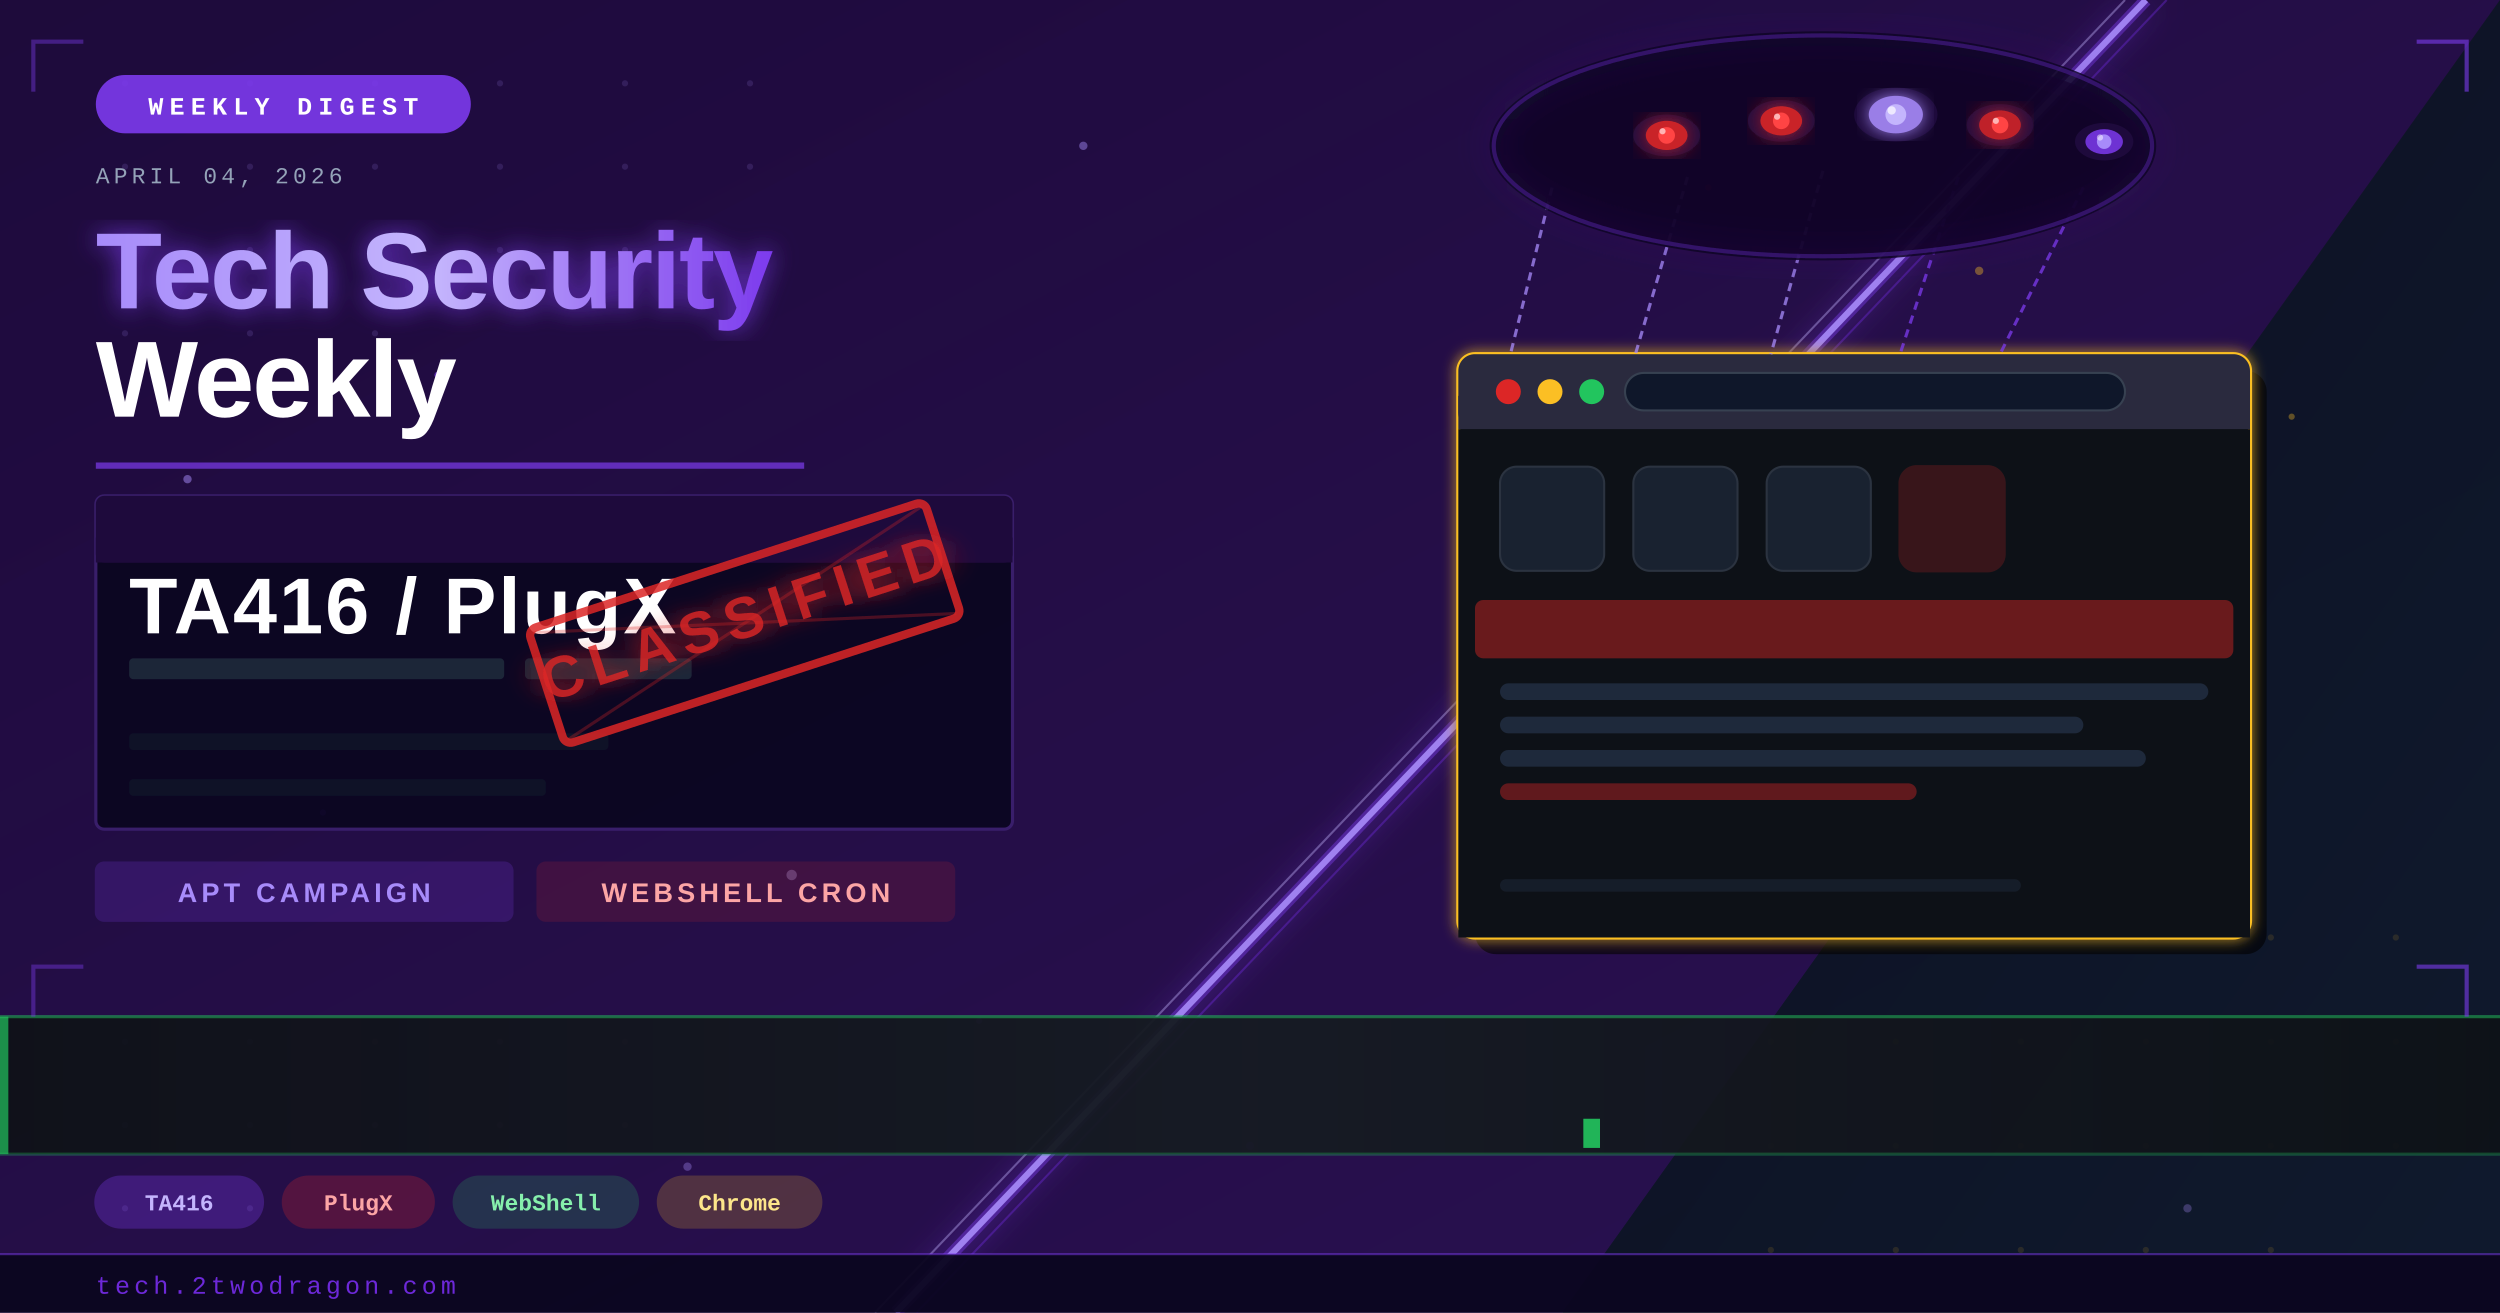
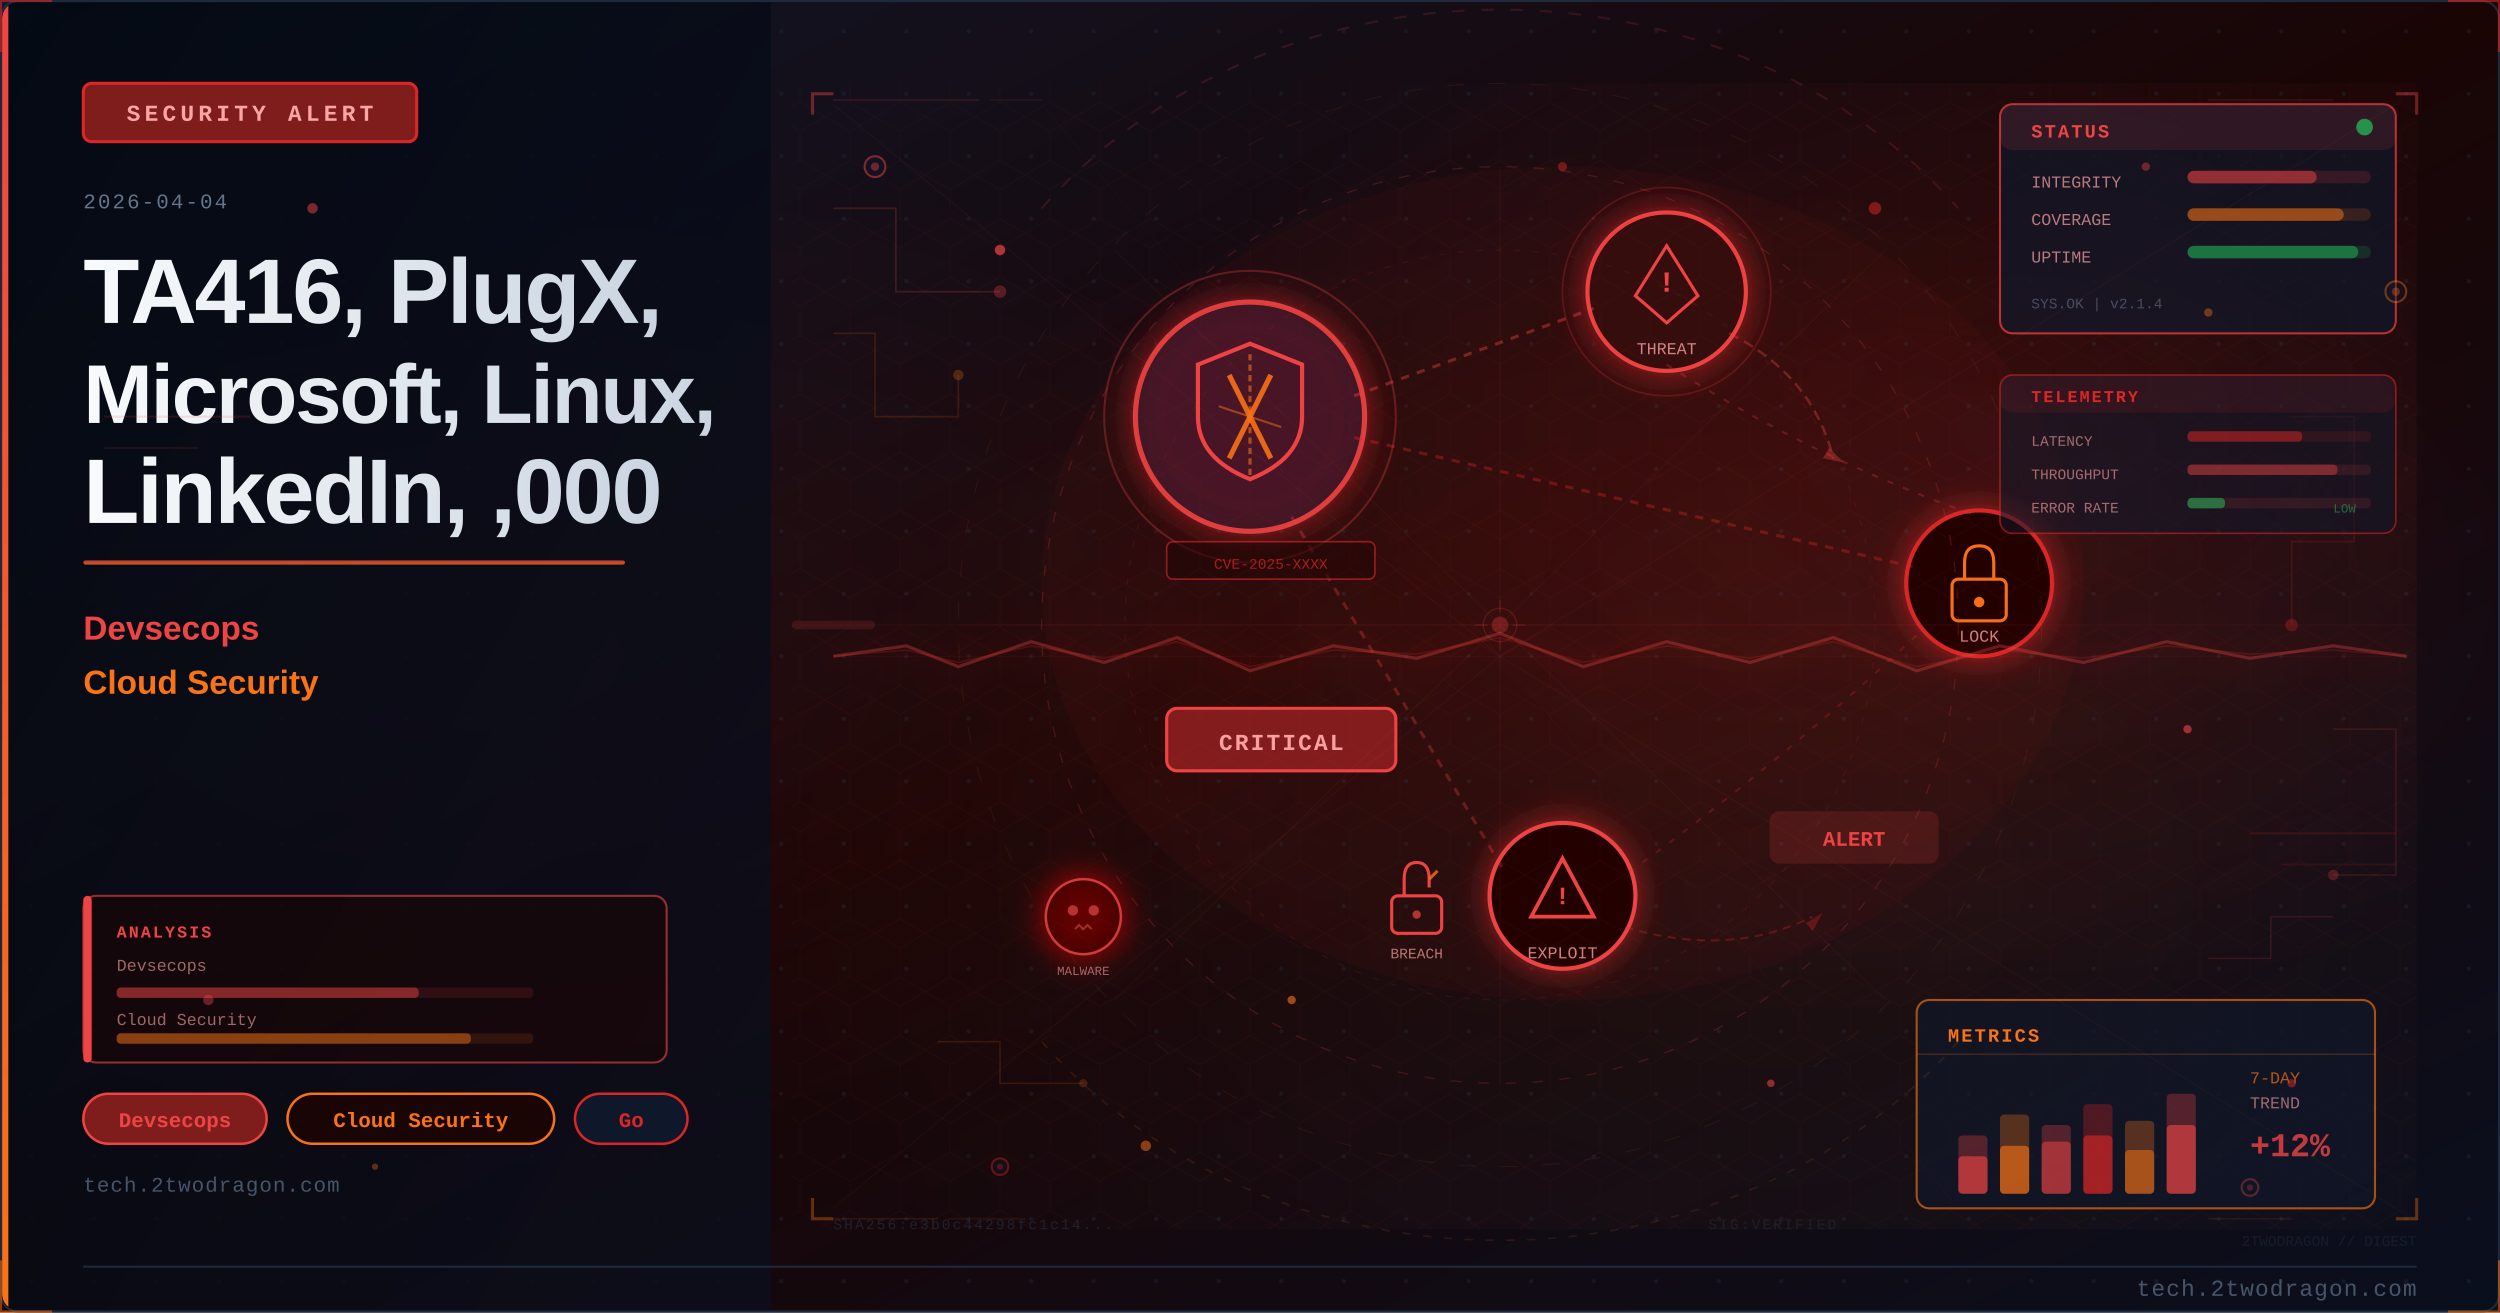
- <svg xmlns="http://www.w3.org/2000/svg" width="1200" height="630" viewBox="0 0 1200 630">
+ <svg xmlns="http://www.w3.org/2000/svg" viewBox="0 0 1200 630" width="1200" height="630">
  <defs>
-     <linearGradient id="bgGrad" x1="0%" y1="0%" x2="100%" y2="100%">
-       <stop offset="0%" style="stop-color:#0f172a;stop-opacity:1" />
-       <stop offset="50%" style="stop-color:#1e1035;stop-opacity:1" />
-       <stop offset="100%" style="stop-color:#0f172a;stop-opacity:1" />
+     <linearGradient id="u7b1b1abg" x1="0%" y1="0%" x2="100%" y2="100%">
+       <stop offset="0%" style="stop-color:#0f172a" />
+       <stop offset="50%" style="stop-color:#1a0505" />
+       <stop offset="100%" style="stop-color:#0a0f1e" />
    </linearGradient>
-     <linearGradient id="upperZoneGrad" x1="0%" y1="0%" x2="100%" y2="100%">
-       <stop offset="0%" style="stop-color:#1e0a3c;stop-opacity:0.95" />
-       <stop offset="100%" style="stop-color:#2d1058;stop-opacity:0.85" />
+     <linearGradient id="u7b1b1aaccent" x1="0%" y1="0%" x2="0%" y2="100%">
+       <stop offset="0%" style="stop-color:#ef4444" />
+       <stop offset="100%" style="stop-color:#f97316" />
    </linearGradient>
-     <linearGradient id="lowerZoneGrad" x1="0%" y1="0%" x2="100%" y2="100%">
-       <stop offset="0%" style="stop-color:#0a0f1e;stop-opacity:0.95" />
-       <stop offset="100%" style="stop-color:#0f1a2e;stop-opacity:0.9" />
+     <linearGradient id="u7b1b1atitle" x1="0%" y1="0%" x2="100%" y2="0%">
+       <stop offset="0%" style="stop-color:#f8fafc" />
+       <stop offset="100%" style="stop-color:#cbd5e1" />
    </linearGradient>
-     <linearGradient id="titleGrad" x1="0%" y1="0%" x2="100%" y2="0%">
-       <stop offset="0%" style="stop-color:#a78bfa" />
-       <stop offset="50%" style="stop-color:#c4b5fd" />
-       <stop offset="100%" style="stop-color:#7c3aed" />
+     <linearGradient id="u7b1b1apanel" x1="0%" y1="0%" x2="100%" y2="100%">
+       <stop offset="0%" style="stop-color:#020810;stop-opacity:0.85" />
+       <stop offset="100%" style="stop-color:#0a0f1e;stop-opacity:0.75" />
    </linearGradient>
-     <linearGradient id="terminalGrad" x1="0%" y1="0%" x2="100%" y2="0%">
-       <stop offset="0%" style="stop-color:#0d1117;stop-opacity:0.95" />
-       <stop offset="50%" style="stop-color:#161b22;stop-opacity:0.98" />
-       <stop offset="100%" style="stop-color:#0d1117;stop-opacity:0.95" />
-     </linearGradient>
-     <filter id="purpleGlow" x="-20%" y="-20%" width="140%" height="140%">
-       <feGaussianBlur stdDeviation="4" result="blur" />
-       <feComposite in="SourceGraphic" in2="blur" operator="over" />
-     </filter>
-     <filter id="redGlow" x="-30%" y="-30%" width="160%" height="160%">
-       <feGaussianBlur stdDeviation="6" result="blur" />
+     <radialGradient id="u7b1b1aambientL" cx="20%" cy="50%" r="40%">
+       <stop offset="0%" style="stop-color:#ef4444;stop-opacity:0.06" />
+       <stop offset="100%" style="stop-color:#ef4444;stop-opacity:0" />
+     </radialGradient>
+     <radialGradient id="u7b1b1aambientR" cx="70%" cy="45%" r="35%">
+       <stop offset="0%" style="stop-color:#dc2626;stop-opacity:0.08" />
+       <stop offset="100%" style="stop-color:#dc2626;stop-opacity:0" />
+     </radialGradient>
+     <filter id="u7b1b1aglow" x="-100%" y="-100%" width="300%" height="300%">
+       <feDropShadow dx="0" dy="0" stdDeviation="8" flood-color="#dc2626" flood-opacity="0.7" />
+     </filter>
+     <filter id="u7b1b1ablur" x="-50%" y="-50%" width="200%" height="200%">
+       <feGaussianBlur stdDeviation="12" />
+     </filter>
+     <filter id="u7b1b1atextglow" x="-20%" y="-20%" width="140%" height="140%">
+       <feDropShadow dx="0" dy="0" stdDeviation="4" flood-color="#ef4444" flood-opacity="0.5" />
+     </filter>
+     <filter id="u7b1b1afxGlow" x="-50%" y="-50%" width="200%" height="200%">
+       <feGaussianBlur stdDeviation="6" result="b" />
+       <feColorMatrix in="b" type="matrix" values="1.2 0.4 0 0 0 0.5 0.6 0 0 0 0 0 0 0 0 0 0 0 0.85 0" result="g" />
      <feMerge>
-         <feMergeNode in="blur" />
+         <feMergeNode in="g" />
        <feMergeNode in="SourceGraphic" />
      </feMerge>
    </filter>
-     <filter id="goldGlow" x="-20%" y="-20%" width="140%" height="140%">
-       <feGaussianBlur stdDeviation="3" result="blur" />
+     <filter id="u7b1b1afxRed" x="-60%" y="-60%" width="220%" height="220%">
+       <feGaussianBlur stdDeviation="8" result="b" />
+       <feColorMatrix in="b" type="matrix" values="1.3 0 0 0 0.7 0 0 0 0 0 0 0 0 0 0 0 0 0 0.95 0" result="g" />
      <feMerge>
-         <feMergeNode in="blur" />
+         <feMergeNode in="g" />
        <feMergeNode in="SourceGraphic" />
      </feMerge>
    </filter>
-     <filter id="softGlow">
-       <feGaussianBlur stdDeviation="8" result="blur" />
-       <feMerge>
-         <feMergeNode in="blur" />
-         <feMergeNode in="SourceGraphic" />
-       </feMerge>
-     </filter>
-     <filter id="textShadow">
-       <feDropShadow dx="0" dy="0" stdDeviation="6" flood-color="#7c3aed" flood-opacity="0.8" />
-     </filter>
+     <radialGradient id="u7b1b1asceneGlow1" cx="75%" cy="30%" r="50%">
+       <stop offset="0%" stop-color="#ef4444" stop-opacity="0.15" />
+       <stop offset="100%" stop-color="#ef4444" stop-opacity="0" />
+     </radialGradient>
+     <radialGradient id="u7b1b1asceneGlow2" cx="60%" cy="70%" r="60%">
+       <stop offset="0%" stop-color="#f97316" stop-opacity="0.10" />
+       <stop offset="100%" stop-color="#f97316" stop-opacity="0" />
+     </radialGradient>
+     <pattern id="u7b1b1adots" x="0" y="0" width="30" height="30" patternUnits="userSpaceOnUse">
+       <circle cx="15" cy="15" r="1" fill="#1e293b" opacity="0.7" />
+     </pattern>
+     <clipPath id="u7b1b1aclip">
+       <rect x="1" y="1" width="1198" height="628" rx="8" ry="8" />
+     </clipPath>
+     <style>
+       @keyframes u7b1b1afloatUp { 0%{transform:translateY(0);opacity:0.9} 85%{opacity:0.5} 100%{transform:translateY(-80px);opacity:0} }
+       @keyframes u7b1b1apulse { 0%,100%{opacity:0.5} 50%{opacity:1} }
+       @keyframes u7b1b1acrackFx { 0%,100%{stroke-opacity:0.6} 50%{stroke-opacity:1} }
+       @keyframes u7b1b1aglimmer { 0%{opacity:0.3} 50%{opacity:0.85} 100%{opacity:0.3} }
+       @keyframes u7b1b1adash { to{stroke-dashoffset:-20} }
+       @keyframes u7b1b1arotSpin { from{transform:rotate(0deg)} to{transform:rotate(360deg)} }
+       .u7b1b1afa { animation: u7b1b1afloatUp 3.2s ease-in infinite; }
+       .u7b1b1afb { animation: u7b1b1afloatUp 3.8s ease-in infinite; animation-delay:0.9s; }
+       .u7b1b1afc { animation: u7b1b1afloatUp 2.9s ease-in infinite; animation-delay:1.7s; }
+       .u7b1b1acrack { animation: u7b1b1acrackFx 1.9s ease-in-out infinite; }
+       .u7b1b1ablink { animation: u7b1b1apulse 2.2s ease-in-out infinite; }
+     </style>
  </defs>
-   <rect width="1200" height="630" fill="url(#bgGrad)" />
-   <polygon points="0,0 1200,0 750,630 0,630" fill="url(#upperZoneGrad)" />
-   <polygon points="750,630 1200,0 1200,630" fill="url(#lowerZoneGrad)" />
-   <line x1="430" y1="630" x2="1030" y2="0" stroke="#7c3aed" stroke-width="6" opacity="0.5" filter="url(#softGlow)" />
-   <line x1="430" y1="630" x2="1030" y2="0" stroke="#a78bfa" stroke-width="3" opacity="0.9" />
-   <line x1="420" y1="630" x2="1020" y2="0" stroke="#c4b5fd" stroke-width="1" opacity="0.4" />
-   <line x1="440" y1="630" x2="1040" y2="0" stroke="#6d28d9" stroke-width="1" opacity="0.4" />
-   <g opacity="0.15" fill="#a78bfa">
-     <circle cx="60" cy="40" r="1.5" />
-     <circle cx="120" cy="40" r="1.5" />
-     <circle cx="180" cy="40" r="1.5" />
-     <circle cx="240" cy="40" r="1.5" />
-     <circle cx="300" cy="40" r="1.5" />
-     <circle cx="360" cy="40" r="1.5" />
-     <circle cx="60" cy="80" r="1.5" />
-     <circle cx="120" cy="80" r="1.5" />
-     <circle cx="180" cy="80" r="1.5" />
-     <circle cx="240" cy="80" r="1.5" />
-     <circle cx="300" cy="80" r="1.5" />
-     <circle cx="360" cy="80" r="1.5" />
-     <circle cx="60" cy="120" r="1.5" />
-     <circle cx="120" cy="120" r="1.5" />
-     <circle cx="180" cy="120" r="1.5" />
-     <circle cx="240" cy="120" r="1.5" />
-     <circle cx="300" cy="120" r="1.5" />
-     <circle cx="60" cy="160" r="1.5" />
-     <circle cx="120" cy="160" r="1.5" />
-     <circle cx="180" cy="160" r="1.5" />
-     <circle cx="60" cy="500" r="1.5" />
-     <circle cx="120" cy="500" r="1.5" />
-     <circle cx="180" cy="500" r="1.5" />
-     <circle cx="240" cy="500" r="1.5" />
-     <circle cx="300" cy="500" r="1.5" />
-     <circle cx="60" cy="540" r="1.5" />
-     <circle cx="120" cy="540" r="1.5" />
-     <circle cx="180" cy="540" r="1.5" />
-     <circle cx="240" cy="540" r="1.5" />
-     <circle cx="300" cy="540" r="1.5" />
-     <circle cx="60" cy="580" r="1.5" />
-     <circle cx="120" cy="580" r="1.5" />
-     <circle cx="180" cy="580" r="1.5" />
+   <rect width="1200" height="630" fill="url(#u7b1b1abg)" />
+   <g clip-path="url(#u7b1b1aclip)">
+     <rect width="1200" height="630" fill="url(#u7b1b1adots)" opacity="0.6" />
+     <rect width="1200" height="630" fill="url(#u7b1b1aambientL)" />
+     <rect width="1200" height="630" fill="url(#u7b1b1aambientR)" />
+     <rect x="0" y="0" width="370" height="630" fill="url(#u7b1b1apanel)" />
+     <rect x="0" y="0" width="4" height="630" fill="url(#u7b1b1aaccent)" />
+     <rect x="40" y="40" width="160" height="28" rx="4" fill="#7f1d1d" stroke="#dc2626" stroke-width="1.5" />
+     <text x="120" y="58" font-family="Courier New, monospace" font-size="11" fill="#fca5a5" text-anchor="middle" letter-spacing="2" font-weight="bold">SECURITY ALERT</text>
+     <text x="40" y="100" font-family="Courier New, monospace" font-size="10" fill="#64748b" letter-spacing="1">2026-04-04</text>
+     <text x="40" y="155" font-family="Segoe UI, Arial, sans-serif" font-size="44" fill="url(#u7b1b1atitle)" font-weight="700" letter-spacing="-1">TA416, PlugX,</text>
+     <text x="40" y="203" font-family="Segoe UI, Arial, sans-serif" font-size="40" fill="url(#u7b1b1atitle)" font-weight="700" letter-spacing="-1">Microsoft, Linux,</text>
+     <text x="40" y="251" font-family="Segoe UI, Arial, sans-serif" font-size="44" fill="url(#u7b1b1atitle)" font-weight="700" letter-spacing="-1">LinkedIn, ,000</text>
+     <rect x="40" y="269" width="260" height="2" rx="1" fill="url(#u7b1b1aaccent)" opacity="0.8" />
+     <text x="40" y="307" font-family="Segoe UI, Arial, sans-serif" font-size="16" fill="#ef4444" font-weight="600">Devsecops</text>
+     <text x="40" y="333" font-family="Segoe UI, Arial, sans-serif" font-size="16" fill="#f97316" font-weight="600">Cloud Security</text>
+     <rect x="40" y="525" width="88" height="24" rx="12" fill="#7f1d1d" stroke="#ef4444" stroke-width="1.2" />
+     <text x="84" y="541" font-family="Courier New, monospace" font-size="10" fill="#ef4444" text-anchor="middle" font-weight="bold">Devsecops</text>
+     <rect x="138" y="525" width="128" height="24" rx="12" fill="#1a0505" stroke="#f97316" stroke-width="1.2" />
+     <text x="202" y="541" font-family="Courier New, monospace" font-size="10" fill="#f97316" text-anchor="middle" font-weight="bold">Cloud Security</text>
+     <rect x="276" y="525" width="54" height="24" rx="12" fill="#0f172a" stroke="#dc2626" stroke-width="1.2" />
+     <text x="303" y="541" font-family="Courier New, monospace" font-size="10" fill="#dc2626" text-anchor="middle" font-weight="bold">Go</text>
+     <text x="40" y="572" font-family="Courier New, monospace" font-size="10" fill="#475569" letter-spacing="0.5">tech.2twodragon.com</text>
+     <rect x="380" y="40" width="780" height="550" fill="url(#u7b1b1asceneGlow1)" opacity="0.6" />
+     <rect x="380" y="40" width="780" height="550" fill="url(#u7b1b1asceneGlow2)" opacity="0.5" />
+     <g filter="url(#u7b1b1aglow)">
+       <circle cx="600" cy="200" r="55" fill="#0f172a" stroke="#ef4444" stroke-width="2.5" opacity="0.9" />
+       <circle cx="600" cy="200" r="55" fill="#dc2626" opacity="0.08" />
+     </g>
+     <path d="M600 165 L625 175 L625 200 Q625 220 600 230 Q575 220 575 200 L575 175 Z" fill="none" stroke="#ef4444" stroke-width="2" />
+     <line x1="590" y1="180" x2="610" y2="220" stroke="#f97316" stroke-width="2.5" opacity="0.9" />
+     <line x1="610" y1="180" x2="590" y2="220" stroke="#f97316" stroke-width="2.5" opacity="0.9" />
+     <g filter="url(#u7b1b1aglow)">
+       <circle cx="800" cy="140" r="38" fill="#1a0505" stroke="#ef4444" stroke-width="2" />
+       <circle cx="800" cy="140" r="38" fill="#dc2626" opacity="0.1" />
+     </g>
+     <polygon points="800,118 815,142 808,148 800,155 792,148 785,142" fill="none" stroke="#ef4444" stroke-width="1.5" />
+     <text x="800" y="140" font-family="Courier New, monospace" font-size="14" fill="#ef4444" text-anchor="middle" font-weight="bold">!</text>
+     <text x="800" y="170" font-family="Courier New, monospace" font-size="8" fill="#fca5a5" text-anchor="middle" opacity="0.8">THREAT</text>
+     <g filter="url(#u7b1b1aglow)">
+       <circle cx="950" cy="280" r="35" fill="#1a0505" stroke="#dc2626" stroke-width="2" />
+     </g>
+     <rect x="937" y="278" width="26" height="20" rx="3" fill="none" stroke="#f97316" stroke-width="1.5" />
+     <path d="M943 278 L943 270 Q943 262 950 262 Q957 262 957 270 L957 278" fill="none" stroke="#f97316" stroke-width="1.5" />
+     <circle cx="950" cy="289" r="2.5" fill="#f97316" />
+     <text x="950" y="308" font-family="Courier New, monospace" font-size="8" fill="#fca5a5" text-anchor="middle" opacity="0.8">LOCK</text>
+     <g filter="url(#u7b1b1aglow)">
+       <circle cx="750" cy="430" r="35" fill="#1a0505" stroke="#ef4444" stroke-width="2" />
+     </g>
+     <polygon points="750,412 765,440 735,440" fill="none" stroke="#ef4444" stroke-width="1.8" />
+     <text x="750" y="434" font-family="Courier New, monospace" font-size="12" fill="#ef4444" text-anchor="middle" font-weight="bold">!</text>
+     <text x="750" y="460" font-family="Courier New, monospace" font-size="8" fill="#fca5a5" text-anchor="middle" opacity="0.8">EXPLOIT</text>
+     <line x1="650" y1="190" x2="765" y2="148" stroke="#ef4444" stroke-width="1.5" opacity="0.4" stroke-dasharray="4 4" style="animation: u7b1b1adash 2s linear infinite" />
+     <line x1="650" y1="210" x2="918" y2="272" stroke="#dc2626" stroke-width="1.5" opacity="0.35" stroke-dasharray="4 4" />
+     <line x1="620" y1="248" x2="722" y2="418" stroke="#ef4444" stroke-width="1.5" opacity="0.3" stroke-dasharray="4 4" />
+     <path d="M 800 175 Q 870 220 950 248" fill="none" stroke="#ef4444" stroke-width="1" opacity="0.25" stroke-dasharray="3 5" />
+     <path d="M 920 305 Q 850 370 780 420" fill="none" stroke="#dc2626" stroke-width="1" opacity="0.25" stroke-dasharray="3 5" />
+     <rect x="560" y="340" width="110" height="30" rx="5" fill="#7f1d1d" stroke="#ef4444" stroke-width="1.5" />
+     <text x="615" y="360" font-family="Courier New, monospace" font-size="11" fill="#fca5a5" text-anchor="middle" font-weight="bold" letter-spacing="1">CRITICAL</text>
+     <circle cx="600" cy="200" r="70" fill="none" stroke="#ef4444" stroke-width="1" opacity="0.3" style="animation: u7b1b1apulse 3s ease-in-out infinite" />
+     <circle cx="800" cy="140" r="50" fill="none" stroke="#ef4444" stroke-width="0.8" opacity="0.2" style="animation: u7b1b1apulse 4s ease-in-out infinite" />
+     <path d="M600 170 L600 230" stroke="#f97316" stroke-width="1.5" opacity="0.6" stroke-dasharray="3 2" />
+     <path d="M585 195 L615 205" stroke="#f97316" stroke-width="1" opacity="0.5" />
+     <g transform="translate(680,430)">
+       <rect x="-12" y="0" width="24" height="18" rx="3" fill="none" stroke="#ef4444" stroke-width="1.5" />
+       <path d="M-6 0 L-6 -8 Q-6 -16 0 -16 Q6 -16 6 -8 L6 -4" fill="none" stroke="#ef4444" stroke-width="1.5" />
+       <line x1="6" y1="-8" x2="10" y2="-12" stroke="#f97316" stroke-width="1.5" opacity="0.8" />
+       <circle cx="0" cy="9" r="2" fill="#ef4444" opacity="0.7" />
+     </g>
+     <text x="680" y="460" font-family="Courier New, monospace" font-size="7" fill="#fca5a5" text-anchor="middle" opacity="0.7">BREACH</text>
+     <path d="M 830 160 Q 870 180 880 220" fill="none" stroke="#ef4444" stroke-width="1.2" opacity="0.35" stroke-dasharray="5 3" style="animation: u7b1b1adash 2.5s linear infinite" />
+     <polygon points="878,215 885,222 875,220" fill="#ef4444" opacity="0.35" />
+     <path d="M 780 445 Q 830 460 870 440" fill="none" stroke="#dc2626" stroke-width="1" opacity="0.3" stroke-dasharray="4 3" />
+     <polygon points="867,443 875,438 870,447" fill="#dc2626" opacity="0.3" />
+     <g transform="translate(520,440)" filter="url(#u7b1b1afxRed)">
+       <circle cx="0" cy="0" r="18" fill="#1a0505" stroke="#ef4444" stroke-width="1.2" opacity="0.8" />
+       <circle cx="-5" cy="-3" r="2.5" fill="#ef4444" opacity="0.7" />
+       <circle cx="5" cy="-3" r="2.5" fill="#ef4444" opacity="0.7" />
+       <path d="M-4 6 L-2 4 L0 6 L2 4 L4 6" fill="none" stroke="#ef4444" stroke-width="1" opacity="0.6" />
+     </g>
+     <text x="520" y="468" font-family="Courier New, monospace" font-size="6" fill="#fca5a5" text-anchor="middle" opacity="0.6">MALWARE</text>
+     <rect x="850" y="390" width="80" height="24" rx="4" fill="#ef4444" opacity="0.15" stroke="#ef4444" stroke-width="1.2" />
+     <text x="890" y="406" font-family="Courier New, monospace" font-size="10" fill="#ef4444" text-anchor="middle" font-weight="bold" class="u7b1b1ablink">ALERT</text>
+     <rect x="560" y="260" width="100" height="18" rx="3" fill="#1a0505" stroke="#dc2626" stroke-width="0.8" opacity="0.6" />
+     <text x="610" y="273" font-family="Courier New, monospace" font-size="7" fill="#dc2626" text-anchor="middle" opacity="0.7">CVE-2025-XXXX</text>
+     <ellipse cx="750" cy="280" rx="250" ry="200" fill="#dc2626" opacity="0.04" />
+     <defs>
+       <pattern id="u7b1b1ahex" x="0" y="0" width="24" height="28" patternUnits="userSpaceOnUse">
+         <polygon points="12,0 24,7 24,21 12,28 0,21 0,7" fill="none" stroke="#ef4444" stroke-width="0.4" opacity="0.15" />
+       </pattern>
+     </defs>
+     <rect x="380" y="40" width="780" height="550" fill="url(#u7b1b1ahex)" opacity="0.35" />
+     <circle cx="720" cy="300" r="220" fill="none" stroke="#ef4444" stroke-width="0.6" stroke-dasharray="5 8" opacity="0.2" />
+     <circle cx="720" cy="300" r="180" fill="none" stroke="#dc2626" stroke-width="0.5" stroke-dasharray="3 6" opacity="0.15" />
+     <circle cx="720" cy="300" r="260" fill="none" stroke="#f97316" stroke-width="0.4" stroke-dasharray="8 12" opacity="0.1" />
+     <line x1="720" y1="80" x2="720" y2="520" stroke="#ef4444" stroke-width="0.3" opacity="0.1" />
+     <line x1="460" y1="300" x2="980" y2="300" stroke="#ef4444" stroke-width="0.3" opacity="0.1" />
+     <line x1="535" y1="120" x2="905" y2="480" stroke="#f97316" stroke-width="0.3" opacity="0.08" />
+     <line x1="905" y1="120" x2="535" y2="480" stroke="#f97316" stroke-width="0.3" opacity="0.08" />
+     <rect x="960" y="50" width="190" height="110" rx="6" fill="#0f172a" stroke="#ef4444" stroke-width="1" opacity="0.7" />
+     <rect x="960" y="50" width="190" height="22" rx="6" fill="#ef4444" opacity="0.12" />
+     <text x="975" y="66" font-family="Courier New, monospace" font-size="9" fill="#ef4444" font-weight="bold" letter-spacing="1">STATUS</text>
+     <circle cx="1135" cy="61" r="4" fill="#22c55e" opacity="0.7" style="animation: u7b1b1apulse 2s ease-in-out infinite" />
+     <text x="975" y="90" font-family="Courier New, monospace" font-size="8" fill="#fca5a5" opacity="0.7">INTEGRITY</text>
+     <rect x="1050" y="82" width="88" height="6" rx="3" fill="#ef4444" opacity="0.15" />
+     <rect x="1050" y="82" width="62" height="6" rx="3" fill="#ef4444" opacity="0.5" />
+     <text x="975" y="108" font-family="Courier New, monospace" font-size="8" fill="#fca5a5" opacity="0.7">COVERAGE</text>
+     <rect x="1050" y="100" width="88" height="6" rx="3" fill="#f97316" opacity="0.15" />
+     <rect x="1050" y="100" width="75" height="6" rx="3" fill="#f97316" opacity="0.5" />
+     <text x="975" y="126" font-family="Courier New, monospace" font-size="8" fill="#fca5a5" opacity="0.7">UPTIME</text>
+     <rect x="1050" y="118" width="88" height="6" rx="3" fill="#22c55e" opacity="0.15" />
+     <rect x="1050" y="118" width="82" height="6" rx="3" fill="#22c55e" opacity="0.45" />
+     <text x="975" y="148" font-family="Courier New, monospace" font-size="7" fill="#64748b" opacity="0.6">SYS.OK | v2.1.4</text>
+     <rect x="920" y="480" width="220" height="100" rx="6" fill="#0f172a" stroke="#f97316" stroke-width="1" opacity="0.65" />
+     <text x="935" y="500" font-family="Courier New, monospace" font-size="9" fill="#f97316" font-weight="bold" letter-spacing="1">METRICS</text>
+     <line x1="920" y1="506" x2="1140" y2="506" stroke="#f97316" stroke-width="0.5" opacity="0.3" />
+     <rect x="940" y="545" width="14" height="28" rx="2" fill="#ef4444" opacity="0.3" />
+     <rect x="940" y="555" width="14" height="18" rx="2" fill="#ef4444" opacity="0.6" />
+     <rect x="960" y="535" width="14" height="38" rx="2" fill="#f97316" opacity="0.3" />
+     <rect x="960" y="550" width="14" height="23" rx="2" fill="#f97316" opacity="0.6" />
+     <rect x="980" y="540" width="14" height="33" rx="2" fill="#ef4444" opacity="0.3" />
+     <rect x="980" y="548" width="14" height="25" rx="2" fill="#ef4444" opacity="0.5" />
+     <rect x="1000" y="530" width="14" height="43" rx="2" fill="#dc2626" opacity="0.3" />
+     <rect x="1000" y="545" width="14" height="28" rx="2" fill="#dc2626" opacity="0.6" />
+     <rect x="1020" y="538" width="14" height="35" rx="2" fill="#f97316" opacity="0.3" />
+     <rect x="1020" y="552" width="14" height="21" rx="2" fill="#f97316" opacity="0.5" />
+     <rect x="1040" y="525" width="14" height="48" rx="2" fill="#ef4444" opacity="0.3" />
+     <rect x="1040" y="540" width="14" height="33" rx="2" fill="#ef4444" opacity="0.6" style="animation: u7b1b1aglimmer 3s ease-in-out infinite" />
+     <text x="1080" y="520" font-family="Courier New, monospace" font-size="8" fill="#f97316" opacity="0.7">7-DAY</text>
+     <text x="1080" y="532" font-family="Courier New, monospace" font-size="8" fill="#fca5a5" opacity="0.6">TREND</text>
+     <text x="1080" y="555" font-family="Courier New, monospace" font-size="16" fill="#ef4444" font-weight="bold" opacity="0.8">+12%</text>
+     <polyline points="400,100 430,100 430,140 480,140" fill="none" stroke="#ef4444" stroke-width="0.8" opacity="0.2" />
+     <circle cx="480" cy="140" r="3" fill="#ef4444" opacity="0.3" />
+     <polyline points="400,160 420,160 420,200 460,200 460,180" fill="none" stroke="#f97316" stroke-width="0.8" opacity="0.15" />
+     <circle cx="460" cy="180" r="2.5" fill="#f97316" opacity="0.25" />
+     <polyline points="1100,200 1130,200 1130,260 1100,260 1100,300" fill="none" stroke="#dc2626" stroke-width="0.8" opacity="0.18" />
+     <circle cx="1100" cy="300" r="3" fill="#dc2626" opacity="0.3" />
+     <polyline points="1120,350 1150,350 1150,420 1120,420" fill="none" stroke="#ef4444" stroke-width="0.8" opacity="0.15" />
+     <circle cx="1120" cy="420" r="2.5" fill="#ef4444" opacity="0.25" />
+     <polyline points="450,500 480,500 480,520 520,520" fill="none" stroke="#f97316" stroke-width="0.7" opacity="0.15" />
+     <circle cx="520" cy="520" r="2" fill="#f97316" opacity="0.2" />
+     <polyline points="1060,460 1090,460 1090,440 1120,440" fill="none" stroke="#ef4444" stroke-width="0.7" opacity="0.15" />
+     <rect x="40" y="430" width="280" height="80" rx="6" fill="#1a0505" stroke="#ef4444" stroke-width="1" opacity="0.6" />
+     <rect x="40" y="430" width="4" height="80" rx="2" fill="#ef4444" />
+     <text x="56" y="450" font-family="Courier New, monospace" font-size="8" fill="#ef4444" font-weight="bold" letter-spacing="1">ANALYSIS</text>
+     <text x="56" y="466" font-family="Courier New, monospace" font-size="8" fill="#fca5a5" opacity="0.6">Devsecops</text>
+     <rect x="56" y="474" width="200" height="5" rx="2" fill="#ef4444" opacity="0.12" />
+     <rect x="56" y="474" width="145" height="5" rx="2" fill="#ef4444" opacity="0.45" />
+     <text x="56" y="492" font-family="Courier New, monospace" font-size="8" fill="#fca5a5" opacity="0.6">Cloud Security</text>
+     <rect x="56" y="496" width="200" height="5" rx="2" fill="#f97316" opacity="0.12" />
+     <rect x="56" y="496" width="170" height="5" rx="2" fill="#f97316" opacity="0.45" />
+     <circle cx="420" cy="80" r="5" fill="#0f172a" stroke="#ef4444" stroke-width="1" opacity="0.5" />
+     <circle cx="420" cy="80" r="2" fill="#ef4444" opacity="0.4" />
+     <circle cx="1150" cy="140" r="5" fill="#0f172a" stroke="#f97316" stroke-width="1" opacity="0.4" />
+     <circle cx="1150" cy="140" r="2" fill="#f97316" opacity="0.3" />
+     <circle cx="480" cy="560" r="4" fill="#0f172a" stroke="#dc2626" stroke-width="1" opacity="0.4" />
+     <circle cx="480" cy="560" r="1.5" fill="#dc2626" opacity="0.3" />
+     <circle cx="1080" cy="570" r="4" fill="#0f172a" stroke="#ef4444" stroke-width="1" opacity="0.35" />
+     <circle cx="1080" cy="570" r="1.5" fill="#ef4444" opacity="0.25" />
+     <text x="400" y="590" font-family="Courier New, monospace" font-size="7" fill="#334155" opacity="0.4" letter-spacing="1">SHA256:e3b0c44298fc1c14...</text>
+     <text x="820" y="590" font-family="Courier New, monospace" font-size="7" fill="#334155" opacity="0.3" letter-spacing="1">SIG:VERIFIED</text>
+     <line x1="380" y1="300" x2="1160" y2="300" stroke="#ef4444" stroke-width="0.5" opacity="0.06" />
+     <rect x="380" y="298" width="40" height="4" rx="2" fill="#ef4444" opacity="0.15">
+       <animate attributeName="x" values="380;1120;380" dur="8s" repeatCount="indefinite" />
+       <animate attributeName="opacity" values="0.15;0.3;0.15" dur="8s" repeatCount="indefinite" />
+     </rect>
+     <path d="M 500 100 A 280 250 0 0 1 940 100" fill="none" stroke="#ef4444" stroke-width="1" stroke-dasharray="6 8" opacity="0.15" style="animation: u7b1b1adash 4s linear infinite" />
+     <path d="M 940 500 A 280 250 0 0 1 500 500" fill="none" stroke="#f97316" stroke-width="0.8" stroke-dasharray="4 6" opacity="0.12" style="animation: u7b1b1adash 5s linear infinite" />
+     <polyline points="390,55 390,45 400,45" fill="none" stroke="#ef4444" stroke-width="1.5" opacity="0.4" />
+     <polyline points="1150,45 1160,45 1160,55" fill="none" stroke="#ef4444" stroke-width="1.5" opacity="0.4" />
+     <polyline points="390,575 390,585 400,585" fill="none" stroke="#f97316" stroke-width="1.5" opacity="0.35" />
+     <polyline points="1150,585 1160,585 1160,575" fill="none" stroke="#f97316" stroke-width="1.5" opacity="0.35" />
+     <circle cx="720" cy="300" r="8" fill="none" stroke="#ef4444" stroke-width="0.6" opacity="0.2" />
+     <line x1="720" y1="288" x2="720" y2="294" stroke="#ef4444" stroke-width="0.6" opacity="0.2" />
+     <line x1="720" y1="306" x2="720" y2="312" stroke="#ef4444" stroke-width="0.6" opacity="0.2" />
+     <line x1="708" y1="300" x2="714" y2="300" stroke="#ef4444" stroke-width="0.6" opacity="0.2" />
+     <line x1="726" y1="300" x2="732" y2="300" stroke="#ef4444" stroke-width="0.6" opacity="0.2" />
+     <line x1="400" y1="48" x2="470" y2="48" stroke="#ef4444" stroke-width="0.8" opacity="0.15" />
+     <line x1="475" y1="48" x2="500" y2="48" stroke="#ef4444" stroke-width="0.8" opacity="0.1" />
+     <line x1="400" y1="585" x2="450" y2="585" stroke="#f97316" stroke-width="0.8" opacity="0.12" />
+     <line x1="455" y1="585" x2="490" y2="585" stroke="#f97316" stroke-width="0.8" opacity="0.08" />
+     <line x1="1060" y1="48" x2="1120" y2="48" stroke="#ef4444" stroke-width="0.8" opacity="0.12" />
+     <line x1="1060" y1="585" x2="1100" y2="585" stroke="#f97316" stroke-width="0.8" opacity="0.1" />
+     <circle cx="720" cy="300" r="4" fill="#ef4444" opacity="0.3">
+       <animate attributeName="r" values="4;8;4" dur="3s" repeatCount="indefinite" />
+       <animate attributeName="opacity" values="0.3;0.1;0.3" dur="3s" repeatCount="indefinite" />
+     </circle>
+     <line x1="720" y1="315" x2="400" y2="50" stroke="#ef4444" stroke-width="0.4" opacity="0.08" />
+     <line x1="720" y1="315" x2="1150" y2="50" stroke="#ef4444" stroke-width="0.4" opacity="0.08" />
+     <line x1="720" y1="315" x2="400" y2="580" stroke="#f97316" stroke-width="0.4" opacity="0.06" />
+     <line x1="720" y1="315" x2="1150" y2="580" stroke="#f97316" stroke-width="0.4" opacity="0.06" />
+     <line x1="720" y1="315" x2="400" y2="315" stroke="#ef4444" stroke-width="0.3" opacity="0.07" />
+     <line x1="720" y1="315" x2="1150" y2="315" stroke="#ef4444" stroke-width="0.3" opacity="0.07" />
+     <line x1="720" y1="315" x2="500" y2="50" stroke="#dc2626" stroke-width="0.3" opacity="0.06" />
+     <line x1="720" y1="315" x2="940" y2="580" stroke="#dc2626" stroke-width="0.3" opacity="0.06" />
+     <polyline points="400,315 435,310 460,320 495,308 530,318 565,306 600,322 640,310 680,316 720,304 760,320 800,308 840,318 880,306 920,322 960,310 1000,318 1040,308 1080,316 1120,310 1155,315" fill="none" stroke="#ef4444" stroke-width="1.5" opacity="0.35" filter="url(#u7b1b1afxRed)" class="u7b1b1acrack" />
+     <polyline points="400,315 435,312 460,318 495,310 530,316 565,308 600,320 640,312 680,314 720,306 760,318 800,310 840,316 880,308 920,320 960,312 1000,316 1040,310 1080,314 1120,312 1155,315" fill="none" stroke="#dc2626" stroke-width="0.8" opacity="0.2" />
+     <circle cx="480" cy="120" r="2.5" fill="#ef4444" opacity="0.7" class="u7b1b1afa" />
+     <circle cx="620" cy="480" r="2" fill="#f97316" opacity="0.6" class="u7b1b1afb" />
+     <circle cx="900" cy="100" r="3" fill="#dc2626" opacity="0.5" class="u7b1b1afc" />
+     <circle cx="1050" cy="350" r="2" fill="#ef4444" opacity="0.6" class="u7b1b1afa" />
+     <circle cx="550" cy="550" r="2.5" fill="#f97316" opacity="0.5" class="u7b1b1afb" />
+     <circle cx="850" cy="520" r="1.8" fill="#ef4444" opacity="0.55" class="u7b1b1afc" />
+     <circle cx="750" cy="80" r="2.2" fill="#dc2626" opacity="0.45" class="u7b1b1afa" />
+     <rect x="960" y="180" width="190" height="76" rx="6" fill="#0f172a" stroke="#dc2626" stroke-width="0.8" opacity="0.55" />
+     <rect x="960" y="180" width="190" height="18" rx="6" fill="#dc2626" opacity="0.10" />
+     <text x="975" y="193" font-family="Courier New, monospace" font-size="8" fill="#dc2626" font-weight="bold" letter-spacing="1">TELEMETRY</text>
+     <text x="975" y="214" font-family="Courier New, monospace" font-size="7" fill="#fca5a5" opacity="0.6">LATENCY</text>
+     <rect x="1050" y="207" width="88" height="5" rx="2" fill="#dc2626" opacity="0.12" />
+     <rect x="1050" y="207" width="55" height="5" rx="2" fill="#dc2626" opacity="0.45" />
+     <text x="975" y="230" font-family="Courier New, monospace" font-size="7" fill="#fca5a5" opacity="0.6">THROUGHPUT</text>
+     <rect x="1050" y="223" width="88" height="5" rx="2" fill="#ef4444" opacity="0.12" />
+     <rect x="1050" y="223" width="72" height="5" rx="2" fill="#ef4444" opacity="0.4" />
+     <text x="975" y="246" font-family="Courier New, monospace" font-size="7" fill="#fca5a5" opacity="0.6">ERROR RATE</text>
+     <rect x="1050" y="239" width="88" height="5" rx="2" fill="#ef4444" opacity="0.12" />
+     <rect x="1050" y="239" width="18" height="5" rx="2" fill="#22c55e" opacity="0.5" />
+     <text x="1120" y="246" font-family="Courier New, monospace" font-size="6" fill="#22c55e" opacity="0.5">LOW</text>
+     <text x="1160" y="598" font-family="Courier New, monospace" font-size="7" fill="#1e293b" text-anchor="end" opacity="0.5">2TWODRAGON // DIGEST</text>
+     <circle cx="150" cy="100" r="2.5" fill="#ef4444" opacity="0.5">
+       <animate attributeName="opacity" values="0.5;0.15;0.5" dur="3.0s" repeatCount="indefinite" />
+     </circle>
+     <circle cx="1060" cy="150" r="2.0" fill="#f97316" opacity="0.4">
+       <animate attributeName="opacity" values="0.4;0.12;0.4" dur="2.8s" repeatCount="indefinite" />
+     </circle>
+     <circle cx="100" cy="480" r="2.5" fill="#ef4444" opacity="0.4">
+       <animate attributeName="opacity" values="0.4;0.12;0.4" dur="3.5s" repeatCount="indefinite" />
+     </circle>
+     <circle cx="1100" cy="520" r="2.0" fill="#dc2626" opacity="0.5">
+       <animate attributeName="opacity" values="0.5;0.15;0.5" dur="4.0s" repeatCount="indefinite" />
+     </circle>
+     <circle cx="180" cy="560" r="1.5" fill="#f97316" opacity="0.35">
+       <animate attributeName="opacity" values="0.35;0.10;0.35" dur="3.2s" repeatCount="indefinite" />
+     </circle>
+     <circle cx="1030" cy="80" r="2.0" fill="#ef4444" opacity="0.4">
+       <animate attributeName="opacity" values="0.4;0.12;0.4" dur="2.5s" repeatCount="indefinite" />
+     </circle>
+     <line x1="50" y1="200" x2="120" y2="200" stroke="#ef4444" stroke-width="1" opacity="0.15" />
+     <line x1="50" y1="215" x2="95" y2="215" stroke="#ef4444" stroke-width="1" opacity="0.1" />
+     <line x1="1080" y1="400" x2="1150" y2="400" stroke="#dc2626" stroke-width="1" opacity="0.15" />
+     <line x1="1095" y1="415" x2="1150" y2="415" stroke="#dc2626" stroke-width="1" opacity="0.1" />
+     <rect width="1200" height="2" x="0" y="0" fill="#ef4444" opacity="0">
+       <animate attributeName="y" values="-2;632" dur="6s" repeatCount="indefinite" />
+       <animate attributeName="opacity" values="0;0.03;0.03;0" dur="6s" repeatCount="indefinite" keyTimes="0;0.1;0.9;1" />
+     </rect>
  </g>
-   <g opacity="0.12" fill="#fbbf24">
-     <circle cx="850" cy="450" r="1.5" />
-     <circle cx="910" cy="450" r="1.5" />
-     <circle cx="970" cy="450" r="1.5" />
-     <circle cx="1030" cy="450" r="1.5" />
-     <circle cx="1090" cy="450" r="1.5" />
-     <circle cx="1150" cy="450" r="1.5" />
-     <circle cx="850" cy="500" r="1.5" />
-     <circle cx="910" cy="500" r="1.5" />
-     <circle cx="970" cy="500" r="1.5" />
-     <circle cx="1030" cy="500" r="1.5" />
-     <circle cx="1090" cy="500" r="1.5" />
-     <circle cx="1150" cy="500" r="1.5" />
-     <circle cx="850" cy="550" r="1.5" />
-     <circle cx="910" cy="550" r="1.5" />
-     <circle cx="970" cy="550" r="1.5" />
-     <circle cx="1030" cy="550" r="1.5" />
-     <circle cx="1090" cy="550" r="1.5" />
-     <circle cx="1150" cy="550" r="1.5" />
-     <circle cx="850" cy="600" r="1.5" />
-     <circle cx="910" cy="600" r="1.5" />
-     <circle cx="970" cy="600" r="1.5" />
-     <circle cx="1030" cy="600" r="1.5" />
-     <circle cx="1090" cy="600" r="1.5" />
-   </g>
-   <circle cx="90" cy="230" r="2" fill="#a78bfa" opacity="0.5" />
-   <circle cx="210" cy="180" r="1.5" fill="#7c3aed" opacity="0.6" />
-   <circle cx="380" cy="420" r="2.5" fill="#c4b5fd" opacity="0.3" />
-   <circle cx="520" cy="70" r="2" fill="#a78bfa" opacity="0.45" />
-   <circle cx="155" cy="390" r="1.5" fill="#6d28d9" opacity="0.5" />
-   <circle cx="600" cy="550" r="2" fill="#7c3aed" opacity="0.4" />
-   <circle cx="950" cy="130" r="2" fill="#fbbf24" opacity="0.4" />
-   <circle cx="1100" cy="200" r="1.5" fill="#fbbf24" opacity="0.35" />
-   <circle cx="1050" cy="580" r="2" fill="#a78bfa" opacity="0.3" />
-   <circle cx="820" cy="90" r="1.5" fill="#dc2626" opacity="0.5" />
-   <circle cx="330" cy="560" r="2" fill="#a78bfa" opacity="0.35" />
-   <circle cx="470" cy="490" r="1.5" fill="#7c3aed" opacity="0.4" />
-   <rect x="46" y="36" width="180" height="28" rx="14" fill="#7c3aed" opacity="0.9" />
-   <text x="136" y="55" font-family="Courier New, Courier, monospace" font-size="12" font-weight="700" fill="#ffffff" text-anchor="middle" letter-spacing="3">WEEKLY DIGEST</text>
-   <text x="46" y="88" font-family="Courier New, Courier, monospace" font-size="11" fill="#94a3b8" letter-spacing="2">APRIL 04, 2026</text>
-   <text x="46" y="148" font-family="Arial Black, Arial, sans-serif" font-size="52" font-weight="900" fill="url(#titleGrad)" filter="url(#textShadow)" letter-spacing="-1">Tech Security</text>
-   <text x="46" y="200" font-family="Arial Black, Arial, sans-serif" font-size="52" font-weight="900" fill="white" letter-spacing="-1">Weekly</text>
-   <rect x="46" y="222" width="340" height="3" fill="#7c3aed" opacity="0.7" />
-   <rect x="46" y="238" width="440" height="160" rx="4" fill="#0a0520" stroke="#3b1f6e" stroke-width="1.5" opacity="0.92" />
-   <rect x="46" y="238" width="440" height="32" rx="4" fill="#1e0a3c" opacity="1" />
-   <rect x="46" y="258" width="440" height="12" fill="#1e0a3c" opacity="1" />
-   <text x="62" y="304" font-family="Arial Black, Arial, sans-serif" font-size="38" font-weight="900" fill="white" letter-spacing="1">TA416 / PlugX</text>
-   <rect x="62" y="316" width="180" height="10" rx="2" fill="#1e293b" opacity="0.9" />
-   <rect x="252" y="316" width="80" height="10" rx="2" fill="#1e293b" opacity="0.9" />
-   <rect x="62" y="352" width="230" height="8" rx="2" fill="#0f172a" opacity="0.7" />
-   <rect x="62" y="374" width="200" height="8" rx="2" fill="#0f172a" opacity="0.7" />
-   <g transform="rotate(-18, 340, 310)">
-     <rect x="260" y="276" width="200" height="58" rx="4" fill="none" stroke="#dc2626" stroke-width="4" opacity="0.85" />
-     <text x="360" y="312" font-family="Arial Black, Arial, sans-serif" font-size="28" font-weight="900" fill="#dc2626" text-anchor="middle" opacity="0.85" letter-spacing="4" filter="url(#redGlow)">CLASSIFIED</text>
-     <line x1="262" y1="278" x2="458" y2="332" stroke="#dc2626" stroke-width="1.5" opacity="0.3" />
-     <line x1="262" y1="332" x2="458" y2="278" stroke="#dc2626" stroke-width="1.5" opacity="0.3" />
-   </g>
-   <rect x="46" y="414" width="200" height="28" rx="4" fill="#7c3aed" opacity="0.2" stroke="#7c3aed" stroke-width="1" />
-   <text x="146" y="433" font-family="Arial, sans-serif" font-size="13" font-weight="700" fill="#a78bfa" text-anchor="middle" letter-spacing="2">APT CAMPAIGN</text>
-   <rect x="258" y="414" width="200" height="28" rx="4" fill="#dc2626" opacity="0.15" stroke="#dc2626" stroke-width="1" />
-   <text x="358" y="433" font-family="Arial, sans-serif" font-size="13" font-weight="700" fill="#fca5a5" text-anchor="middle" letter-spacing="2">WEBSHELL CRON</text>
-   <rect x="708" y="178" width="380" height="280" rx="10" fill="#000000" opacity="0.6" />
-   <rect x="700" y="170" width="380" height="280" rx="8" fill="#1c1c2e" stroke="#fbbf24" stroke-width="2" filter="url(#goldGlow)" />
-   <rect x="700" y="170" width="380" height="36" rx="8" fill="#2a2a3e" />
-   <rect x="700" y="190" width="380" height="16" fill="#2a2a3e" />
-   <circle cx="724" cy="188" r="6" fill="#dc2626" />
-   <circle cx="744" cy="188" r="6" fill="#fbbf24" />
-   <circle cx="764" cy="188" r="6" fill="#22c55e" />
-   <rect x="780" y="179" width="240" height="18" rx="9" fill="#0f172a" stroke="#374151" stroke-width="1" />
-   <rect x="700" y="206" width="380" height="244" fill="#0d1117" />
-   <g opacity="0.7">
-     <rect x="720" y="224" width="50" height="50" rx="8" fill="#1e293b" stroke="#374151" stroke-width="1" />
-     <rect x="784" y="224" width="50" height="50" rx="8" fill="#1e293b" stroke="#374151" stroke-width="1" />
-     <rect x="848" y="224" width="50" height="50" rx="8" fill="#1e293b" stroke="#374151" stroke-width="1" />
-     <rect x="912" y="224" width="50" height="50" rx="8" fill="#dc2626" opacity="0.3" stroke="#dc2626" stroke-width="1.5" />
-   </g>
-   <rect x="708" y="288" width="364" height="28" rx="4" fill="#7f1d1d" opacity="0.8" />
-   <rect x="720" y="328" width="340" height="8" rx="4" fill="#1e293b" />
-   <rect x="720" y="344" width="280" height="8" rx="4" fill="#1e293b" />
-   <rect x="720" y="360" width="310" height="8" rx="4" fill="#1e293b" />
-   <rect x="720" y="376" width="200" height="8" rx="4" fill="#dc2626" opacity="0.4" />
-   <rect x="720" y="422" width="250" height="6" rx="3" fill="#1e293b" opacity="0.5" />
-   <g opacity="0.75">
-     <line x1="745" y1="90" x2="725" y2="170" stroke="#a78bfa" stroke-width="1.5" stroke-dasharray="4,3" />
-     <line x1="810" y1="85" x2="785" y2="170" stroke="#a78bfa" stroke-width="1.5" stroke-dasharray="4,3" />
-     <line x1="875" y1="82" x2="850" y2="170" stroke="#a78bfa" stroke-width="1.5" stroke-dasharray="4,3" />
-     <line x1="940" y1="85" x2="912" y2="170" stroke="#7c3aed" stroke-width="1.5" stroke-dasharray="4,3" />
-     <line x1="1000" y1="90" x2="960" y2="170" stroke="#7c3aed" stroke-width="1.5" stroke-dasharray="4,3" />
-   </g>
-   <ellipse cx="875" cy="70" rx="160" ry="55" fill="#0a0520" opacity="0.85" />
-   <ellipse cx="875" cy="72" rx="155" ry="50" fill="#12012a" opacity="0.7" />
-   <ellipse cx="875" cy="70" rx="158" ry="53" fill="none" stroke="#4c1d95" stroke-width="2" opacity="0.6" filter="url(#softGlow)" />
-   <ellipse cx="800" cy="65" rx="16" ry="10" fill="#1e0a3c" />
-   <ellipse cx="800" cy="65" rx="10" ry="7" fill="#dc2626" opacity="0.9" filter="url(#redGlow)" />
-   <circle cx="800" cy="65" r="4" fill="#ff4444" />
-   <circle cx="798" cy="63" r="1.5" fill="white" opacity="0.6" />
-   <ellipse cx="855" cy="58" rx="16" ry="10" fill="#1e0a3c" />
-   <ellipse cx="855" cy="58" rx="10" ry="7" fill="#dc2626" opacity="0.9" filter="url(#redGlow)" />
-   <circle cx="855" cy="58" r="4" fill="#ff4444" />
-   <circle cx="853" cy="56" r="1.5" fill="white" opacity="0.6" />
-   <ellipse cx="910" cy="55" rx="20" ry="13" fill="#1e0a3c" />
-   <ellipse cx="910" cy="55" rx="13" ry="9" fill="#a78bfa" opacity="0.9" filter="url(#purpleGlow)" />
-   <circle cx="910" cy="55" r="5" fill="#c4b5fd" />
-   <circle cx="908" cy="53" r="2" fill="white" opacity="0.7" />
-   <ellipse cx="960" cy="60" rx="16" ry="10" fill="#1e0a3c" />
-   <ellipse cx="960" cy="60" rx="10" ry="7" fill="#dc2626" opacity="0.85" filter="url(#redGlow)" />
-   <circle cx="960" cy="60" r="4" fill="#ff4444" />
-   <circle cx="958" cy="58" r="1.5" fill="white" opacity="0.6" />
-   <ellipse cx="1010" cy="68" rx="14" ry="9" fill="#1e0a3c" />
-   <ellipse cx="1010" cy="68" rx="9" ry="6" fill="#7c3aed" opacity="0.85" />
-   <circle cx="1010" cy="68" r="3.5" fill="#a78bfa" />
-   <circle cx="1008" cy="66" r="1.5" fill="white" opacity="0.5" />
-   <rect x="0" y="488" width="1200" height="66" fill="url(#terminalGrad)" opacity="0.97" />
-   <line x1="0" y1="488" x2="1200" y2="488" stroke="#22c55e" stroke-width="1.5" opacity="0.5" />
-   <line x1="0" y1="554" x2="1200" y2="554" stroke="#22c55e" stroke-width="1.5" opacity="0.3" />
-   <rect x="0" y="488" width="4" height="66" fill="#22c55e" opacity="0.7" />
-   <rect x="760" y="537" width="8" height="14" fill="#22c55e" opacity="0.9">
-     <animate attributeName="opacity" values="0.9;0;0.9" dur="1.2s" repeatCount="indefinite" />
-   </rect>
-   <rect x="46" y="565" width="80" height="24" rx="12" fill="#7c3aed" opacity="0.3" stroke="#7c3aed" stroke-width="1.5" />
-   <text x="86" y="581" font-family="Courier New, Courier, monospace" font-size="11" fill="#c4b5fd" text-anchor="middle" font-weight="700">TA416</text>
-   <rect x="136" y="565" width="72" height="24" rx="12" fill="#dc2626" opacity="0.25" stroke="#dc2626" stroke-width="1.5" />
-   <text x="172" y="581" font-family="Courier New, Courier, monospace" font-size="11" fill="#fca5a5" text-anchor="middle" font-weight="700">PlugX</text>
-   <rect x="218" y="565" width="88" height="24" rx="12" fill="#22c55e" opacity="0.2" stroke="#22c55e" stroke-width="1.5" />
-   <text x="262" y="581" font-family="Courier New, Courier, monospace" font-size="11" fill="#86efac" text-anchor="middle" font-weight="700">WebShell</text>
-   <rect x="316" y="565" width="78" height="24" rx="12" fill="#fbbf24" opacity="0.2" stroke="#fbbf24" stroke-width="1.5" />
-   <text x="355" y="581" font-family="Courier New, Courier, monospace" font-size="11" fill="#fde68a" text-anchor="middle" font-weight="700">Chrome</text>
-   <rect x="0" y="602" width="1200" height="28" fill="#0a0520" opacity="0.95" />
-   <line x1="0" y1="602" x2="1200" y2="602" stroke="#7c3aed" stroke-width="1" opacity="0.5" />
-   <text x="46" y="621" font-family="Courier New, Courier, monospace" font-size="12" fill="#6d28d9" letter-spacing="2">tech.2twodragon.com</text>
-   <polyline points="1160,20 1184,20 1184,44" fill="none" stroke="#7c3aed" stroke-width="2" opacity="0.6" />
-   <polyline points="40,20 16,20 16,44" fill="none" stroke="#7c3aed" stroke-width="2" opacity="0.4" />
-   <polyline points="16,488 16,464 40,464" fill="none" stroke="#7c3aed" stroke-width="2" opacity="0.4" />
-   <polyline points="1160,464 1184,464 1184,488" fill="none" stroke="#7c3aed" stroke-width="2" opacity="0.6" />
+   <line x1="40" y1="608" x2="1160" y2="608" stroke="#1e293b" stroke-width="1" />
+   <text x="1160" y="622" font-family="Courier New, monospace" font-size="11" fill="#475569" text-anchor="end" letter-spacing="0.5">tech.2twodragon.com</text>
+   <rect x="0.5" y="0.5" width="1199" height="629" rx="8" ry="8" fill="none" stroke="#1e293b" stroke-width="1" />
+   <polyline points="0,25 0,0 25,0" fill="none" stroke="#dc2626" stroke-width="2" opacity="0.6" />
+   <polyline points="1175,0 1200,0 1200,25" fill="none" stroke="#dc2626" stroke-width="2" opacity="0.6" />
+   <polyline points="0,605 0,630 25,630" fill="none" stroke="#f97316" stroke-width="2" opacity="0.5" />
+   <polyline points="1175,630 1200,630 1200,605" fill="none" stroke="#f97316" stroke-width="2" opacity="0.5" />
</svg>
